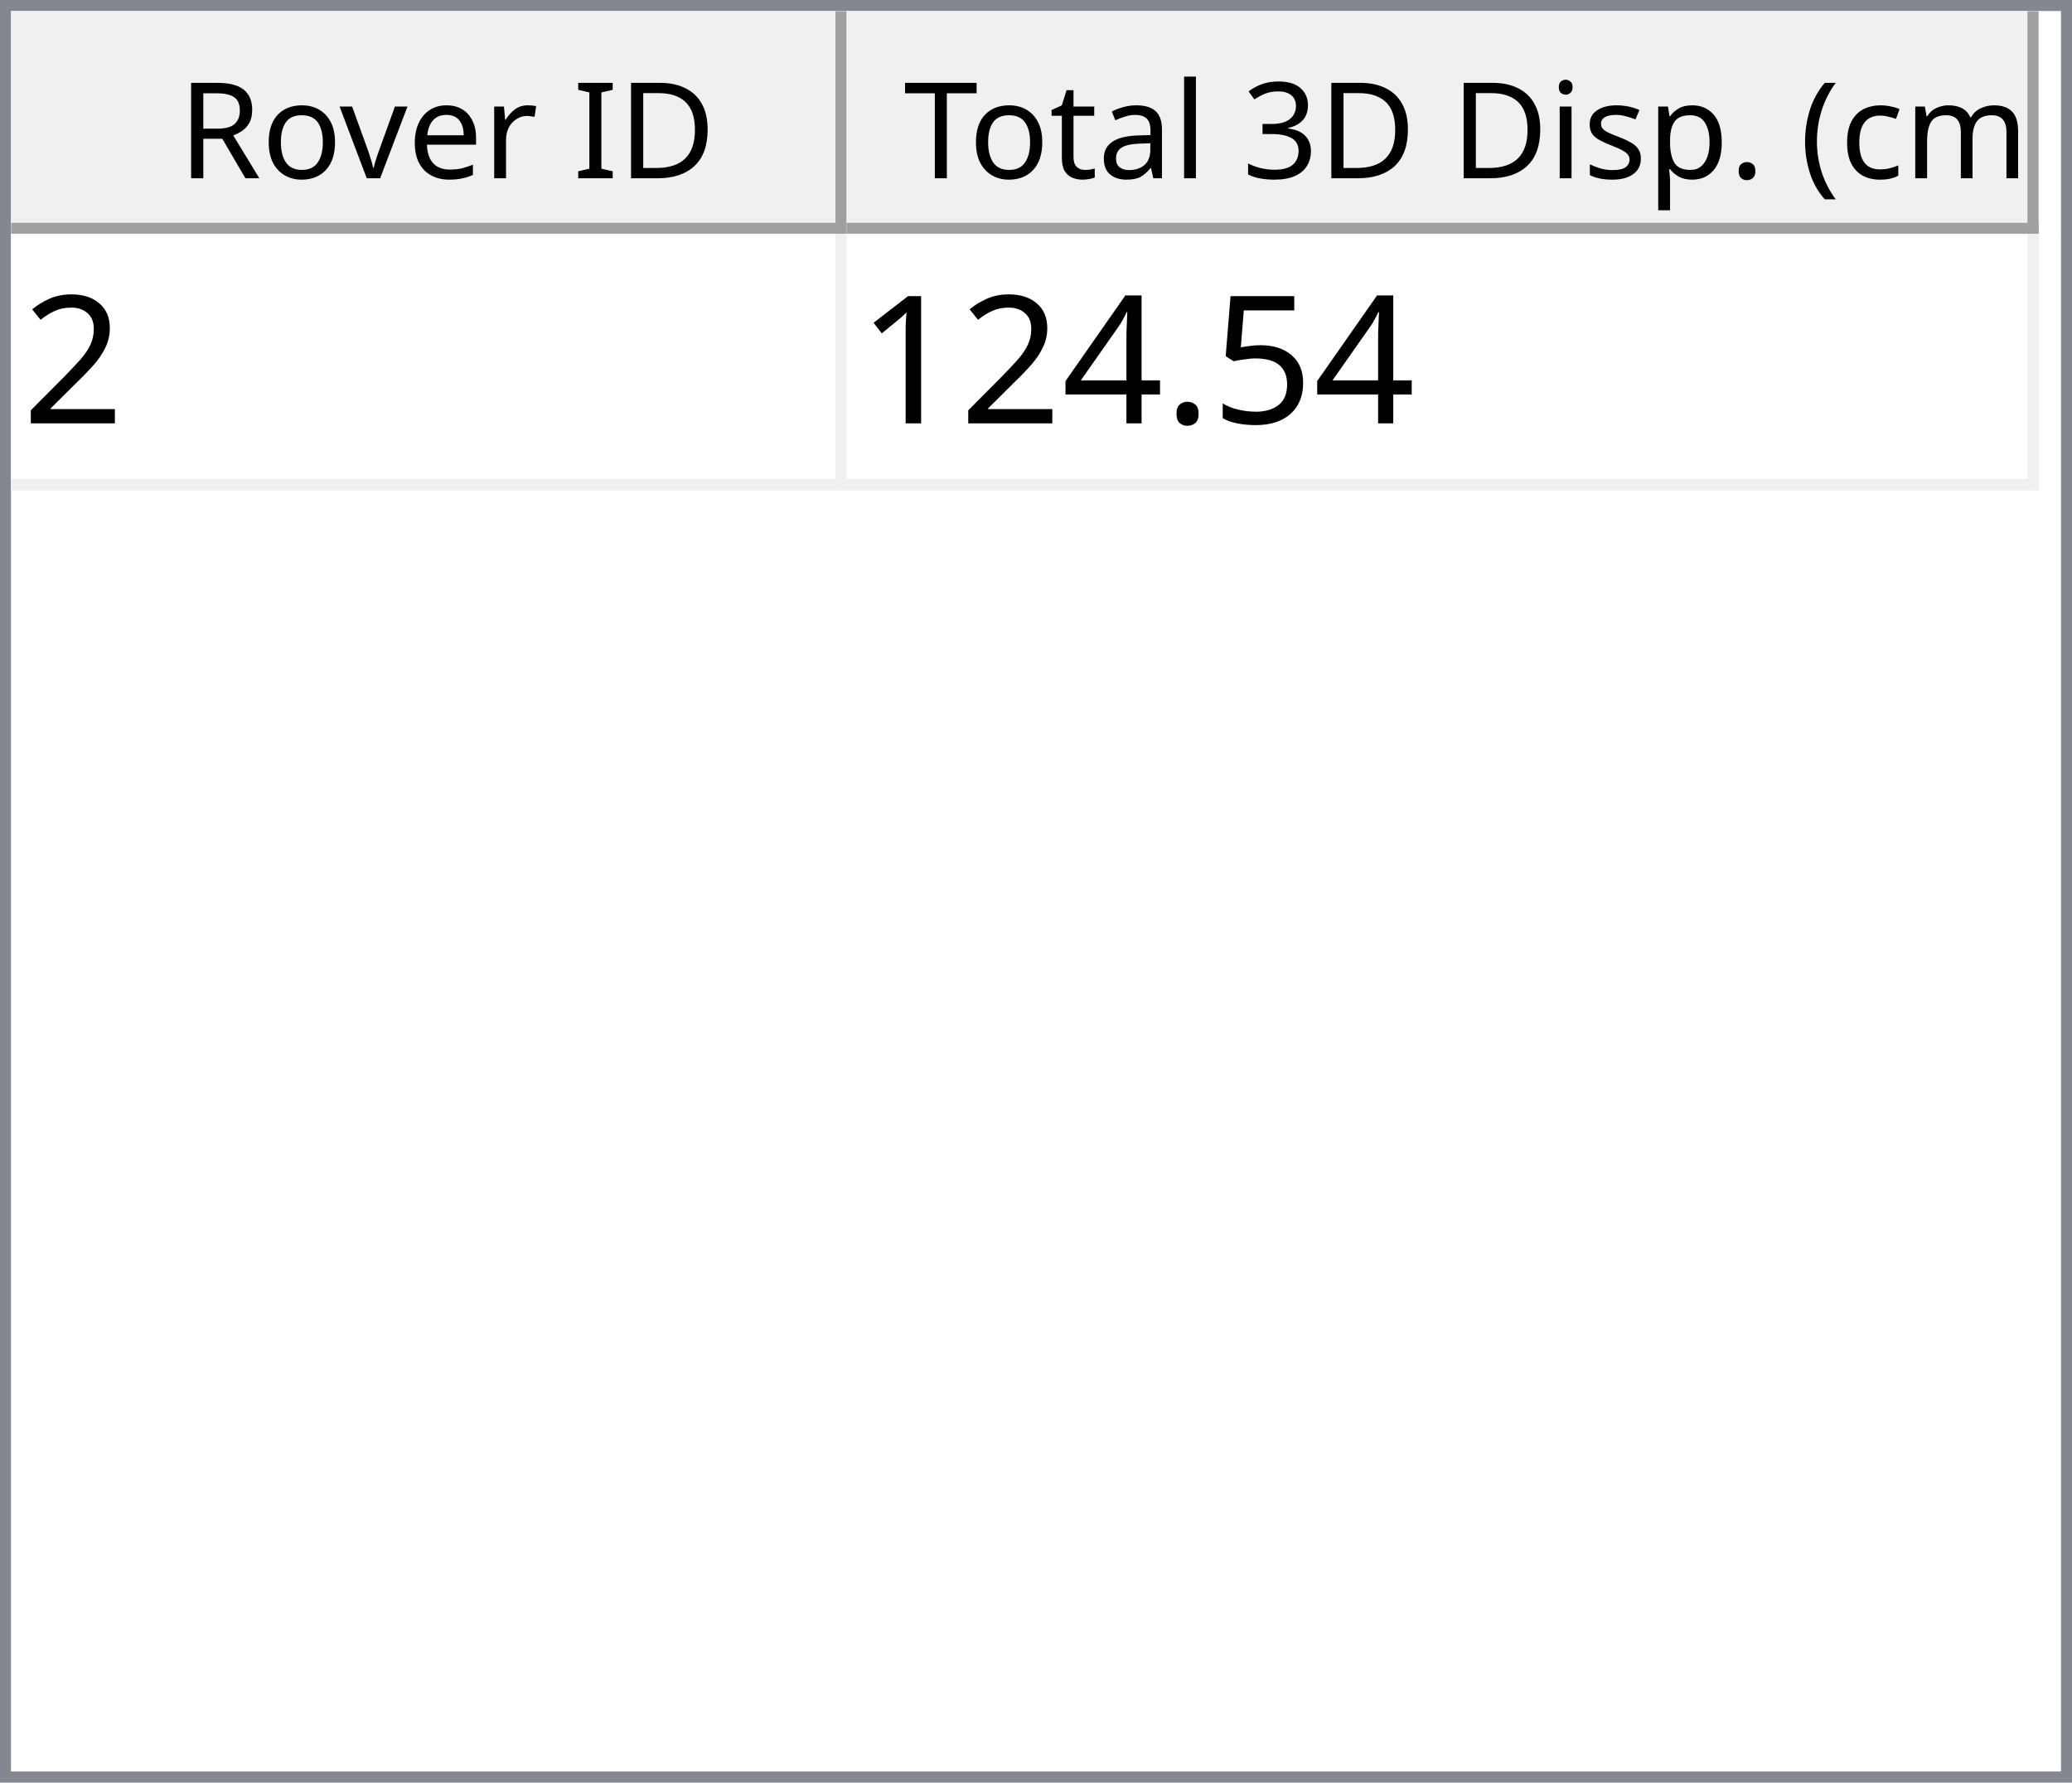
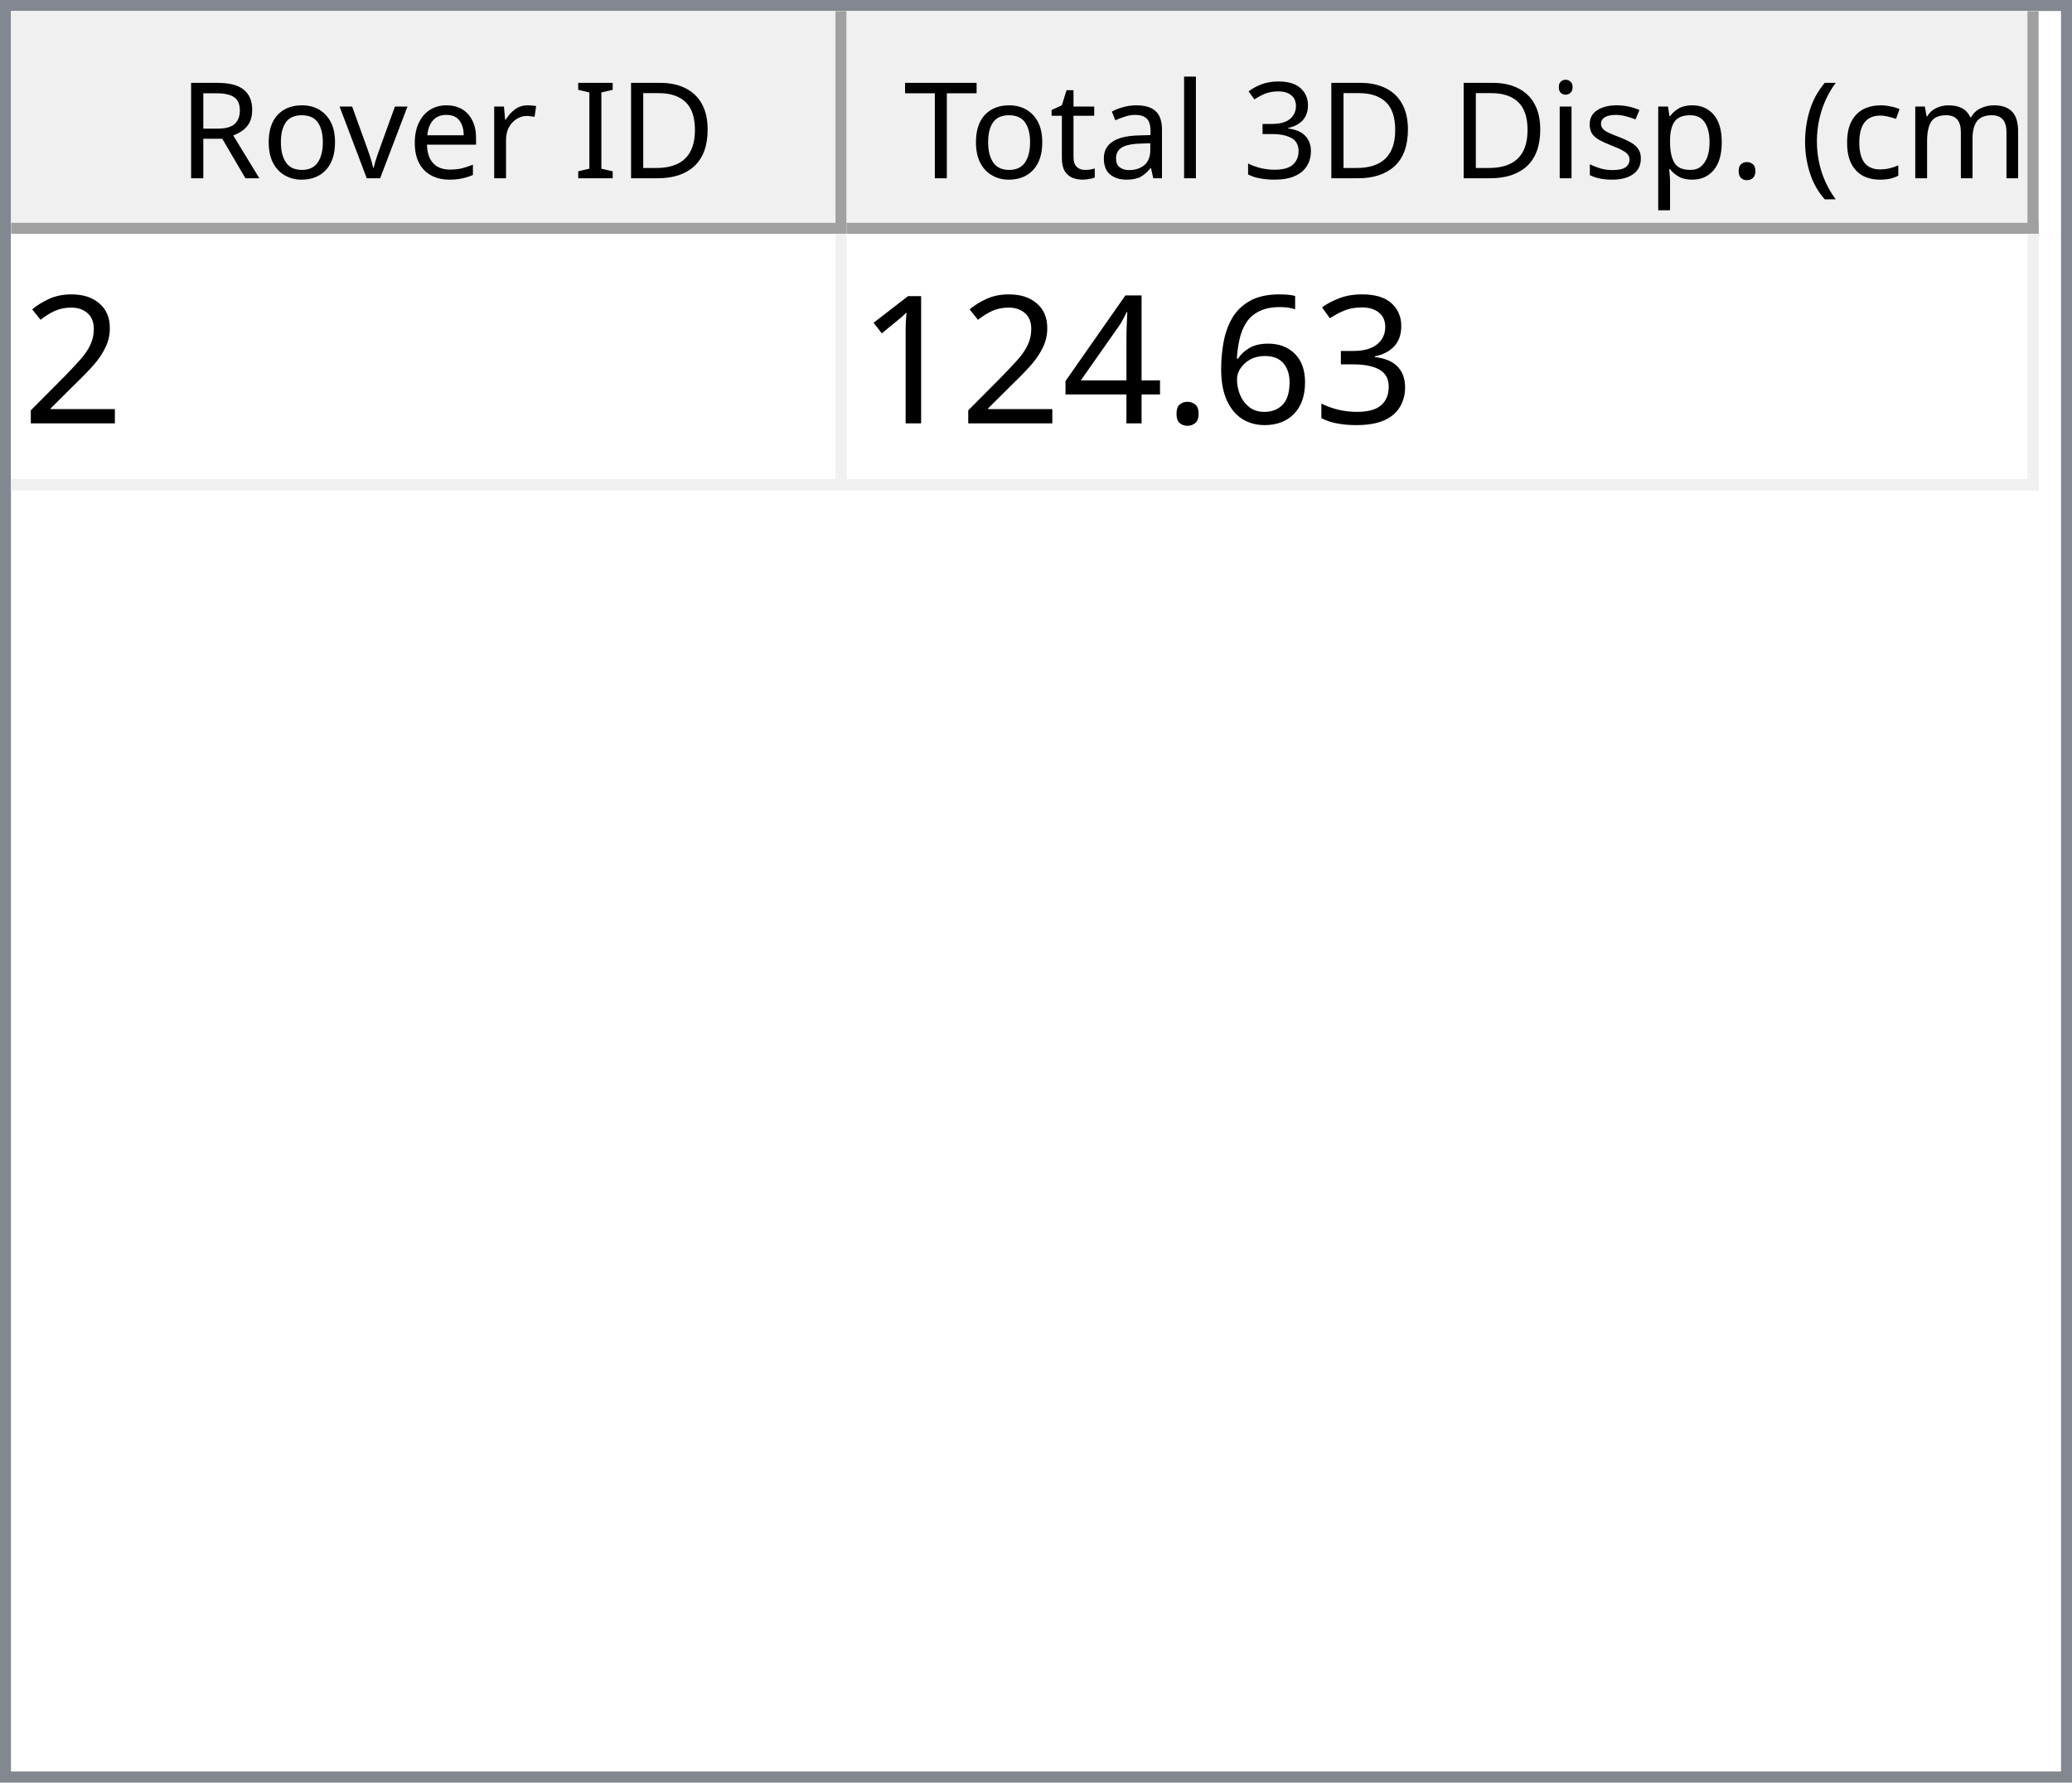
<svg xmlns="http://www.w3.org/2000/svg" style="fill-opacity:1; color-rendering:auto; color-interpolation:auto; text-rendering:auto; stroke:black; stroke-linecap:square; stroke-miterlimit:10; shape-rendering:auto; stroke-opacity:1; fill:black; stroke-dasharray:none; font-weight:normal; stroke-width:1; font-family:'Dialog'; font-style:normal; stroke-linejoin:miter; font-size:12px; stroke-dashoffset:0; image-rendering:auto;" width="186" height="160">
  <defs id="genericDefs" />
  <g>
    <defs id="defs1">
      <clipPath clipPathUnits="userSpaceOnUse" id="clipPath1">
        <path d="M0 0 L186 0 L186 160 L0 160 L0 0 Z" />
      </clipPath>
      <clipPath clipPathUnits="userSpaceOnUse" id="clipPath2">
        <path d="M0 0 L0 160 L186 160 L186 0 Z" />
      </clipPath>
      <clipPath clipPathUnits="userSpaceOnUse" id="clipPath3">
        <path d="M0 0 L0 20 L184 20 L184 0 Z" />
      </clipPath>
      <clipPath clipPathUnits="userSpaceOnUse" id="clipPath4">
        <path d="M0 0 L0 20 L75 20 L75 0 Z" />
      </clipPath>
      <clipPath clipPathUnits="userSpaceOnUse" id="clipPath5">
        <path d="M1 1 L1 19 L74 19 L74 1 Z" />
      </clipPath>
      <clipPath clipPathUnits="userSpaceOnUse" id="clipPath6">
        <path d="M0 0 L0 18 L73 18 L73 0 Z" />
      </clipPath>
      <clipPath clipPathUnits="userSpaceOnUse" id="clipPath7">
        <path d="M-0.5 -0.5 L-0.5 19.5 L74.5 19.5 L74.5 -0.5 Z" />
      </clipPath>
      <clipPath clipPathUnits="userSpaceOnUse" id="clipPath8">
        <path d="M0 0 L0 20 L107 20 L107 0 Z" />
      </clipPath>
      <clipPath clipPathUnits="userSpaceOnUse" id="clipPath9">
        <path d="M1 1 L1 19 L106 19 L106 1 Z" />
      </clipPath>
      <clipPath clipPathUnits="userSpaceOnUse" id="clipPath10">
        <path d="M0 0 L0 18 L105 18 L105 0 Z" />
      </clipPath>
      <clipPath clipPathUnits="userSpaceOnUse" id="clipPath11">
        <path d="M-0.5 -0.5 L-0.5 19.5 L106.5 19.5 L106.5 -0.5 Z" />
      </clipPath>
      <clipPath clipPathUnits="userSpaceOnUse" id="clipPath12">
        <path d="M0 0 L0 138 L184 138 L184 0 Z" />
      </clipPath>
      <clipPath clipPathUnits="userSpaceOnUse" id="clipPath13">
        <path d="M0 0 L0 23 L182 23 L182 0 Z" />
      </clipPath>
      <clipPath clipPathUnits="userSpaceOnUse" id="clipPath14">
        <path d="M-0.5 -0.5 L-0.5 22.5 L181.5 22.5 L181.5 -0.5 Z" />
      </clipPath>
      <clipPath clipPathUnits="userSpaceOnUse" id="clipPath15">
        <path d="M0 0 L0 22 L74 22 L74 0 Z" />
      </clipPath>
      <clipPath clipPathUnits="userSpaceOnUse" id="clipPath16">
        <path d="M0 0 L0 22 L106 22 L106 0 Z" />
      </clipPath>
      <font horiz-adv-x="64.551" id="font1">
        <font-face ascent="107.91" descent="25.098" units-per-em="100" style="font-style:normal; font-family:Segoe UI; font-weight:normal;" />
        <missing-glyph horiz-adv-x="64.551" d="M8.109 0 L8.109 68.266 L56.453 68.266 L56.453 0 L8.109 0 ZM15.328 7.234 L49.219 7.234 L49.219 61.031 L15.328 61.031 L15.328 7.234 Z" />
        <glyph unicode="D" horiz-adv-x="70.117" d="M9.188 0 L9.188 70.016 L28.516 70.016 Q65.531 70.016 65.531 35.891 Q65.531 19.672 55.25 9.836 Q44.969 0 27.734 0 L9.188 0 ZM17.391 62.594 L17.391 7.422 L27.828 7.422 Q41.609 7.422 49.273 14.797 Q56.938 22.172 56.938 35.688 Q56.938 62.594 28.328 62.594 L17.391 62.594 Z" />
        <glyph unicode="I" horiz-adv-x="26.611" d="M17.391 0 L9.188 0 L9.188 70.016 L17.391 70.016 L17.391 0 Z" />
        <glyph unicode=" " horiz-adv-x="27.393" d="" />
        <glyph unicode="r" horiz-adv-x="34.766" d="M34.188 41.891 Q32.078 43.5 28.125 43.5 Q23 43.5 19.555 38.672 Q16.109 33.844 16.109 25.484 L16.109 0 L8.109 0 L8.109 50 L16.109 50 L16.109 39.703 L16.312 39.703 Q18.016 44.969 21.531 47.922 Q25.047 50.875 29.391 50.875 Q32.516 50.875 34.188 50.203 L34.188 41.891 Z" />
        <glyph unicode="e" horiz-adv-x="52.295" d="M48.297 23 L12.984 23 Q13.188 14.656 17.484 10.109 Q21.781 5.562 29.297 5.562 Q37.75 5.562 44.828 11.141 L44.828 3.609 Q38.234 -1.172 27.391 -1.172 Q16.797 -1.172 10.742 5.641 Q4.688 12.453 4.688 24.812 Q4.688 36.469 11.305 43.82 Q17.922 51.172 27.734 51.172 Q37.547 51.172 42.922 44.828 Q48.297 38.484 48.297 27.203 L48.297 23 ZM40.094 29.781 Q40.047 36.719 36.75 40.578 Q33.453 44.438 27.594 44.438 Q21.922 44.438 17.969 40.383 Q14.016 36.328 13.094 29.781 L40.094 29.781 Z" />
        <glyph unicode="v" horiz-adv-x="47.9" d="M47.406 50 L27.484 0 L19.625 0 L0.688 50 L9.469 50 L22.172 13.672 Q23.578 9.672 23.922 6.688 L24.125 6.688 Q24.609 10.453 25.688 13.484 L38.969 50 L47.406 50 Z" />
        <glyph unicode="o" horiz-adv-x="58.594" d="M29 -1.172 Q17.922 -1.172 11.305 5.836 Q4.688 12.844 4.688 24.422 Q4.688 37.016 11.57 44.094 Q18.453 51.172 30.172 51.172 Q41.359 51.172 47.633 44.289 Q53.906 37.406 53.906 25.203 Q53.906 13.234 47.141 6.031 Q40.375 -1.172 29 -1.172 ZM29.594 44.438 Q21.875 44.438 17.383 39.188 Q12.891 33.938 12.891 24.703 Q12.891 15.828 17.43 10.695 Q21.969 5.562 29.594 5.562 Q37.359 5.562 41.531 10.594 Q45.703 15.625 45.703 24.906 Q45.703 34.281 41.531 39.359 Q37.359 44.438 29.594 44.438 Z" />
        <glyph unicode="R" horiz-adv-x="59.814" d="M59.375 0 L49.609 0 L37.891 19.625 Q36.281 22.359 34.766 24.289 Q33.25 26.219 31.664 27.438 Q30.078 28.656 28.25 29.219 Q26.422 29.781 24.125 29.781 L17.391 29.781 L17.391 0 L9.188 0 L9.188 70.016 L30.078 70.016 Q34.672 70.016 38.555 68.867 Q42.438 67.719 45.289 65.375 Q48.141 63.031 49.758 59.547 Q51.375 56.062 51.375 51.375 Q51.375 47.703 50.273 44.656 Q49.172 41.609 47.148 39.211 Q45.125 36.812 42.266 35.133 Q39.406 33.453 35.844 32.516 L35.844 32.328 Q37.594 31.547 38.891 30.547 Q40.188 29.547 41.359 28.18 Q42.531 26.812 43.68 25.078 Q44.828 23.344 46.234 21.047 L59.375 0 ZM17.391 62.594 L17.391 37.203 L28.516 37.203 Q31.594 37.203 34.203 38.133 Q36.812 39.062 38.719 40.797 Q40.625 42.531 41.703 45.047 Q42.781 47.562 42.781 50.688 Q42.781 56.297 39.141 59.445 Q35.5 62.594 28.609 62.594 L17.391 62.594 Z" />
        <glyph unicode=")" horiz-adv-x="30.176" d="M8.297 -15.922 L1.172 -15.922 Q16.406 2.344 16.406 26.812 Q16.406 51.469 1.078 70.016 L8.297 70.016 Q23.531 52.156 23.531 26.703 Q23.531 1.375 8.297 -15.922 Z" />
        <glyph unicode="m" horiz-adv-x="86.133" d="M79.109 0 L71.094 0 L71.094 28.719 Q71.094 37.016 68.531 40.727 Q65.969 44.438 59.906 44.438 Q54.781 44.438 51.195 39.75 Q47.609 35.062 47.609 28.516 L47.609 0 L39.594 0 L39.594 29.688 Q39.594 44.438 28.219 44.438 Q22.953 44.438 19.531 40.016 Q16.109 35.594 16.109 28.516 L16.109 0 L8.109 0 L8.109 50 L16.109 50 L16.109 42.094 L16.312 42.094 Q21.625 51.172 31.844 51.172 Q36.969 51.172 40.773 48.312 Q44.578 45.453 46 40.828 Q51.562 51.172 62.594 51.172 Q79.109 51.172 79.109 30.812 L79.109 0 Z" />
        <glyph unicode="c" horiz-adv-x="46.191" d="M42.188 2.297 Q36.422 -1.172 28.516 -1.172 Q17.828 -1.172 11.258 5.789 Q4.688 12.75 4.688 23.828 Q4.688 36.188 11.766 43.68 Q18.844 51.172 30.672 51.172 Q37.25 51.172 42.281 48.734 L42.281 40.531 Q36.719 44.438 30.375 44.438 Q22.703 44.438 17.797 38.945 Q12.891 33.453 12.891 24.516 Q12.891 15.719 17.508 10.641 Q22.125 5.562 29.891 5.562 Q36.422 5.562 42.188 9.906 L42.188 2.297 Z" />
        <glyph unicode="(" horiz-adv-x="30.176" d="M29.109 -15.922 L21.969 -15.922 Q6.844 1.375 6.844 26.703 Q6.844 52.156 21.969 70.016 L29.203 70.016 Q13.875 51.469 13.875 26.812 Q13.875 2.344 29.109 -15.922 Z" />
        <glyph unicode="." horiz-adv-x="21.68" d="M10.891 -1.078 Q8.641 -1.078 7.055 0.539 Q5.469 2.156 5.469 4.391 Q5.469 6.641 7.055 8.273 Q8.641 9.906 10.891 9.906 Q13.188 9.906 14.797 8.273 Q16.406 6.641 16.406 4.391 Q16.406 2.156 14.797 0.539 Q13.188 -1.078 10.891 -1.078 Z" />
        <glyph unicode="p" horiz-adv-x="58.789" d="M16.312 7.234 L16.109 7.234 L16.109 -23 L8.109 -23 L8.109 50 L16.109 50 L16.109 41.219 L16.312 41.219 Q22.219 51.172 33.594 51.172 Q43.266 51.172 48.688 44.461 Q54.109 37.75 54.109 26.469 Q54.109 13.922 48 6.375 Q41.891 -1.172 31.297 -1.172 Q21.578 -1.172 16.312 7.234 ZM16.109 27.391 L16.109 20.406 Q16.109 14.203 20.141 9.883 Q24.172 5.562 30.375 5.562 Q37.641 5.562 41.773 11.133 Q45.906 16.703 45.906 26.609 Q45.906 34.969 42.047 39.703 Q38.188 44.438 31.594 44.438 Q24.609 44.438 20.359 39.578 Q16.109 34.719 16.109 27.391 Z" />
        <glyph unicode="s" horiz-adv-x="42.432" d="M5.078 1.812 L5.078 10.406 Q11.625 5.562 19.484 5.562 Q30.031 5.562 30.031 12.594 Q30.031 14.594 29.125 15.992 Q28.219 17.391 26.68 18.461 Q25.141 19.531 23.07 20.383 Q21 21.234 18.609 22.172 Q15.281 23.484 12.766 24.828 Q10.25 26.172 8.57 27.859 Q6.891 29.547 6.031 31.695 Q5.172 33.844 5.172 36.719 Q5.172 40.234 6.789 42.945 Q8.406 45.656 11.086 47.484 Q13.766 49.312 17.211 50.242 Q20.656 51.172 24.312 51.172 Q30.812 51.172 35.938 48.922 L35.938 40.828 Q30.422 44.438 23.25 44.438 Q21 44.438 19.195 43.922 Q17.391 43.406 16.094 42.477 Q14.797 41.547 14.086 40.258 Q13.375 38.969 13.375 37.406 Q13.375 35.453 14.086 34.133 Q14.797 32.812 16.164 31.789 Q17.531 30.766 19.484 29.938 Q21.438 29.109 23.922 28.125 Q27.25 26.859 29.883 25.516 Q32.516 24.172 34.375 22.484 Q36.234 20.797 37.234 18.602 Q38.234 16.406 38.234 13.375 Q38.234 9.672 36.602 6.938 Q34.969 4.203 32.234 2.398 Q29.5 0.594 25.93 -0.289 Q22.359 -1.172 18.453 -1.172 Q10.75 -1.172 5.078 1.812 Z" />
        <glyph unicode="i" horiz-adv-x="24.219" d="M12.203 62.703 Q10.062 62.703 8.547 64.164 Q7.031 65.625 7.031 67.875 Q7.031 70.125 8.547 71.609 Q10.062 73.094 12.203 73.094 Q14.406 73.094 15.945 71.609 Q17.484 70.125 17.484 67.875 Q17.484 65.719 15.945 64.211 Q14.406 62.703 12.203 62.703 ZM16.109 0 L8.109 0 L8.109 50 L16.109 50 L16.109 0 Z" />
        <glyph unicode="3" horiz-adv-x="53.906" d="M46.531 19.828 Q46.531 15.094 44.75 11.211 Q42.969 7.328 39.719 4.57 Q36.469 1.812 31.93 0.297 Q27.391 -1.219 21.922 -1.219 Q11.922 -1.219 6 2.594 L6 11.188 Q13.094 5.609 22.219 5.609 Q25.875 5.609 28.828 6.539 Q31.781 7.469 33.906 9.227 Q36.031 10.984 37.18 13.477 Q38.328 15.969 38.328 19.094 Q38.328 32.812 18.797 32.812 L12.984 32.812 L12.984 39.594 L18.5 39.594 Q35.797 39.594 35.797 52.484 Q35.797 64.406 22.609 64.406 Q15.188 64.406 8.688 59.422 L8.688 67.188 Q15.375 71.188 24.609 71.188 Q29 71.188 32.57 69.969 Q36.141 68.75 38.68 66.555 Q41.219 64.359 42.609 61.281 Q44 58.203 44 54.5 Q44 40.672 30.031 36.719 L30.031 36.531 Q33.594 36.141 36.625 34.797 Q39.656 33.453 41.852 31.305 Q44.047 29.156 45.289 26.25 Q46.531 23.344 46.531 19.828 Z" />
        <glyph unicode="l" horiz-adv-x="24.219" d="M16.109 0 L8.109 0 L8.109 74.031 L16.109 74.031 L16.109 0 Z" />
        <glyph unicode="a" horiz-adv-x="50.879" d="M43.891 0 L35.891 0 L35.891 7.812 L35.688 7.812 Q30.469 -1.172 20.312 -1.172 Q12.844 -1.172 8.617 2.781 Q4.391 6.734 4.391 13.281 Q4.391 27.297 20.906 29.594 L35.891 31.688 Q35.891 44.438 25.594 44.438 Q16.547 44.438 9.281 38.281 L9.281 46.484 Q16.656 51.172 26.266 51.172 Q43.891 51.172 43.891 32.516 L43.891 0 ZM35.891 25.297 L23.828 23.641 Q18.266 22.859 15.43 20.875 Q12.594 18.891 12.594 13.875 Q12.594 10.203 15.211 7.883 Q17.828 5.562 22.172 5.562 Q28.125 5.562 32.008 9.742 Q35.891 13.922 35.891 20.312 L35.891 25.297 Z" />
        <glyph unicode="t" horiz-adv-x="33.887" d="M31.297 0.484 Q28.469 -1.078 23.828 -1.078 Q10.688 -1.078 10.688 13.578 L10.688 43.172 L2.094 43.172 L2.094 50 L10.688 50 L10.688 62.203 L18.703 64.797 L18.703 50 L31.297 50 L31.297 43.172 L18.703 43.172 L18.703 14.984 Q18.703 9.969 20.414 7.82 Q22.125 5.672 26.078 5.672 Q29.109 5.672 31.297 7.328 L31.297 0.484 Z" />
        <glyph unicode="T" horiz-adv-x="52.393" d="M50.594 62.594 L30.375 62.594 L30.375 0 L22.172 0 L22.172 62.594 L2 62.594 L2 70.016 L50.594 70.016 L50.594 62.594 Z" />
      </font>
      <font horiz-adv-x="75.0" id="font2">
        <font-face ascent="100.537" descent="21.973" units-per-em="100" style="font-style:normal; font-family:sans-serif; font-weight:normal;" />
        <missing-glyph horiz-adv-x="75.0" d="M12.5 0 L12.5 62.5 L62.5 62.5 L62.5 0 L12.5 0 ZM14.062 1.562 L60.938 1.562 L60.938 60.938 L14.062 60.938 L14.062 1.562 Z" />
        <glyph unicode="2" horiz-adv-x="55.615" d="M50.344 8.453 L50.344 0 L3.031 0 Q2.938 3.172 4.047 6.109 Q5.859 10.938 9.836 15.625 Q13.812 20.312 21.344 26.469 Q33.016 36.031 37.117 41.625 Q41.219 47.219 41.219 52.203 Q41.219 57.422 37.477 61.008 Q33.734 64.594 27.734 64.594 Q21.391 64.594 17.578 60.789 Q13.766 56.984 13.719 50.25 L4.688 51.172 Q5.609 61.281 11.664 66.578 Q17.719 71.875 27.938 71.875 Q38.234 71.875 44.242 66.164 Q50.25 60.453 50.25 52 Q50.25 47.703 48.492 43.555 Q46.734 39.406 42.656 34.812 Q38.578 30.219 29.109 22.219 Q21.188 15.578 18.945 13.211 Q16.703 10.844 15.234 8.453 L50.344 8.453 Z" />
-         <glyph unicode="5" horiz-adv-x="55.615" d="M4.156 18.75 L13.375 19.531 Q14.406 12.797 18.141 9.398 Q21.875 6 27.156 6 Q33.5 6 37.891 10.789 Q42.281 15.578 42.281 23.484 Q42.281 31 38.062 35.352 Q33.844 39.703 27 39.703 Q22.75 39.703 19.336 37.773 Q15.922 35.844 13.969 32.766 L5.719 33.844 L12.641 70.609 L48.25 70.609 L48.25 62.203 L19.672 62.203 L15.828 42.969 Q22.266 47.469 29.344 47.469 Q38.719 47.469 45.164 40.969 Q51.609 34.469 51.609 24.266 Q51.609 14.547 45.953 7.469 Q39.062 -1.219 27.156 -1.219 Q17.391 -1.219 11.211 4.25 Q5.031 9.719 4.156 18.75 Z" />
+         <glyph unicode="3" horiz-adv-x="55.615" d="M4.203 18.891 L12.984 20.062 Q14.5 12.594 18.141 9.297 Q21.781 6 27 6 Q33.203 6 37.477 10.297 Q41.75 14.594 41.75 20.953 Q41.75 27 37.797 30.93 Q33.844 34.859 27.734 34.859 Q25.25 34.859 21.531 33.891 L22.516 41.609 Q23.391 41.5 23.922 41.5 Q29.547 41.5 34.039 44.43 Q38.531 47.359 38.531 53.469 Q38.531 58.297 35.258 61.477 Q31.984 64.656 26.812 64.656 Q21.688 64.656 18.266 61.43 Q14.844 58.203 13.875 51.766 L5.078 53.328 Q6.688 62.156 12.398 67.016 Q18.109 71.875 26.609 71.875 Q32.469 71.875 37.398 69.359 Q42.328 66.844 44.945 62.5 Q47.562 58.156 47.562 53.266 Q47.562 48.641 45.07 44.828 Q42.578 41.016 37.703 38.766 Q44.047 37.312 47.562 32.695 Q51.078 28.078 51.078 21.141 Q51.078 11.766 44.242 5.25 Q37.406 -1.266 26.953 -1.266 Q17.531 -1.266 11.305 4.352 Q5.078 9.969 4.203 18.891 Z" />
+         <glyph unicode="6" horiz-adv-x="55.615" d="M49.75 54.047 L41.016 53.375 Q39.844 58.547 37.703 60.891 Q34.125 64.656 28.906 64.656 Q24.703 64.656 21.531 62.312 Q17.391 59.281 14.992 53.469 Q12.594 47.656 12.5 36.922 Q15.672 41.75 20.266 44.094 Q24.859 46.438 29.891 46.438 Q38.672 46.438 44.852 39.969 Q51.031 33.5 51.031 23.25 Q51.031 16.5 48.125 10.719 Q45.219 4.938 40.141 1.859 Q35.062 -1.219 28.609 -1.219 Q17.625 -1.219 10.695 6.859 Q3.766 14.938 3.766 33.5 Q3.766 54.25 11.422 63.672 Q18.109 71.875 29.438 71.875 Q37.891 71.875 43.289 67.141 Q48.688 62.406 49.75 54.047 ZM13.875 23.188 Q13.875 18.656 15.797 14.508 Q17.719 10.359 21.188 8.18 Q24.656 6 28.469 6 Q34.031 6 38.039 10.492 Q42.047 14.984 42.047 22.703 Q42.047 30.125 38.086 34.398 Q34.125 38.672 28.125 38.672 Q22.172 38.672 18.023 34.398 Q13.875 30.125 13.875 23.188 Z" />
        <glyph unicode="." horiz-adv-x="27.783" d="M9.078 0 L9.078 10.016 L19.094 10.016 L19.094 0 L9.078 0 Z" />
        <glyph unicode="4" horiz-adv-x="55.615" d="M32.328 0 L32.328 17.141 L1.266 17.141 L1.266 25.203 L33.938 71.578 L41.109 71.578 L41.109 25.203 L50.781 25.203 L50.781 17.141 L41.109 17.141 L41.109 0 L32.328 0 ZM32.328 25.203 L32.328 57.469 L9.906 25.203 L32.328 25.203 Z" />
        <glyph unicode="1" horiz-adv-x="55.615" d="M37.25 0 L28.469 0 L28.469 56 Q25.297 52.984 20.141 49.953 Q14.984 46.922 10.891 45.406 L10.891 53.906 Q18.266 57.375 23.781 62.305 Q29.297 67.234 31.594 71.875 L37.25 71.875 L37.25 0 Z" />
      </font>
    </defs>
    <g style="fill:white; stroke:white;">
      <rect x="0" y="0" width="186" style="clip-path:url(#clipPath1); stroke:none;" height="160" />
    </g>
    <g style="fill:white; text-rendering:optimizeSpeed; color-rendering:optimizeSpeed; image-rendering:optimizeSpeed; shape-rendering:crispEdges; stroke:white; color-interpolation:sRGB;">
      <rect x="0" width="186" height="160" y="0" style="stroke:none;" />
      <path style="stroke:none;" d="M0 160 L186 160 L186 0 L0 0 Z" />
    </g>
    <g style="fill:rgb(240,240,240); font-family:'Segoe UI'; stroke:rgb(240,240,240);">
      <rect x="0" y="0" width="186" style="clip-path:url(#clipPath2); stroke:none;" height="160" />
    </g>
    <g style="fill:rgb(130,135,144); font-family:'Segoe UI'; stroke:rgb(130,135,144);">
      <path d="M0 0 L186 0 L186 160 L0 160 L0 0 ZM1 1 L185 1 L185 159 L1 159 L1 1 Z" style="fill-rule:evenodd; clip-path:url(#clipPath2); stroke:none;" />
    </g>
    <g style="fill:white; font-family:'Segoe UI'; stroke:white;" transform="translate(1,1)">
      <rect x="0" y="0" width="184" style="clip-path:url(#clipPath3); stroke:none;" height="20" />
    </g>
    <g style="fill:rgb(240,240,240); font-family:'Segoe UI'; stroke:rgb(240,240,240);" transform="translate(1,1)">
      <rect x="0" y="0" width="75" style="clip-path:url(#clipPath4); stroke:none;" height="20" />
    </g>
    <g style="font-family:'Segoe UI';" transform="translate(2,2)">
      <text x="14" xml:space="preserve" y="14" style="clip-path:url(#clipPath6); stroke:none;">Rover ID</text>
    </g>
    <g style="fill:rgb(160,160,160); font-family:'Segoe UI'; stroke:rgb(160,160,160); stroke-linejoin:bevel;" transform="translate(1.5,1.5)">
      <line x1="74" x2="74" y1="0" style="fill:none; clip-path:url(#clipPath7);" y2="19" />
    </g>
    <g style="fill:rgb(160,160,160); font-family:'Segoe UI'; stroke:rgb(160,160,160); stroke-linejoin:bevel;" transform="matrix(1,0,0,1,1,1) translate(0.5,0.5)">
      <line x1="0" x2="74" y1="19" style="fill:none; clip-path:url(#clipPath7);" y2="19" />
    </g>
    <g style="fill:rgb(240,240,240); font-family:'Segoe UI'; stroke:rgb(240,240,240);" transform="translate(76,1)">
      <rect x="0" y="0" width="107" style="clip-path:url(#clipPath8); stroke:none;" height="20" />
    </g>
    <g style="font-family:'Segoe UI';" transform="translate(77,2)">
      <text x="1" xml:space="preserve" y="14" style="clip-path:url(#clipPath10); stroke:none;"> Total 3D Disp. (cm)</text>
    </g>
    <g style="fill:rgb(160,160,160); font-family:'Segoe UI'; stroke:rgb(160,160,160); stroke-linejoin:bevel;" transform="translate(76.5,1.5)">
      <line x1="106" x2="106" y1="0" style="fill:none; clip-path:url(#clipPath11);" y2="19" />
    </g>
    <g style="fill:rgb(160,160,160); font-family:'Segoe UI'; stroke:rgb(160,160,160); stroke-linejoin:bevel;" transform="matrix(1,0,0,1,76,1) translate(0.5,0.5)">
      <line x1="0" x2="106" y1="19" style="fill:none; clip-path:url(#clipPath11);" y2="19" />
    </g>
    <g style="fill:white; font-family:'Segoe UI'; stroke:white;" transform="translate(1,21)">
      <rect x="0" y="0" width="184" style="clip-path:url(#clipPath12); stroke:none;" height="138" />
    </g>
    <g style="fill:rgb(240,240,240); font-size:16px; font-family:sans-serif; stroke:rgb(240,240,240);" transform="translate(1,21)">
      <rect x="0" y="0" width="182" style="clip-path:url(#clipPath13); stroke:none;" height="23" />
      <line transform="translate(0.5,0.5)" x1="0" x2="181" y1="22" style="clip-path:url(#clipPath14); fill:none; stroke-linejoin:bevel;" y2="22" />
    </g>
    <g transform="matrix(1,0,0,1,1,21) translate(0.5,0.5)" style="fill:rgb(240,240,240); font-size:16px; font-family:sans-serif; stroke:rgb(240,240,240); stroke-linejoin:bevel;">
      <line x1="74" x2="74" y1="0" style="fill:none; clip-path:url(#clipPath14);" y2="22" />
    </g>
    <g transform="matrix(1,0,0,1,1,21) translate(0.5,0.5)" style="fill:rgb(240,240,240); font-size:16px; font-family:sans-serif; stroke:rgb(240,240,240); stroke-linejoin:bevel;">
      <line x1="181" x2="181" y1="0" style="fill:none; clip-path:url(#clipPath14);" y2="22" />
    </g>
    <g style="fill:white; font-size:16px; font-family:sans-serif; stroke:white;" transform="matrix(1,0,0,1,1,21)">
      <rect x="0" y="0" width="74" style="clip-path:url(#clipPath15); stroke:none;" height="22" />
      <text x="1" y="17" style="fill:black; clip-path:url(#clipPath15); stroke:none;" xml:space="preserve">2</text>
    </g>
    <g style="fill:white; font-size:16px; font-family:sans-serif; stroke:white;" transform="matrix(1,0,0,1,1,21) translate(75,0)">
      <rect x="0" y="0" width="106" style="clip-path:url(#clipPath16); stroke:none;" height="22" />
-       <text x="1" y="17" style="fill:black; clip-path:url(#clipPath16); stroke:none;" xml:space="preserve">124.54</text>
+       <text x="1" y="17" style="fill:black; clip-path:url(#clipPath16); stroke:none;" xml:space="preserve">124.63</text>
    </g>
  </g>
</svg>
